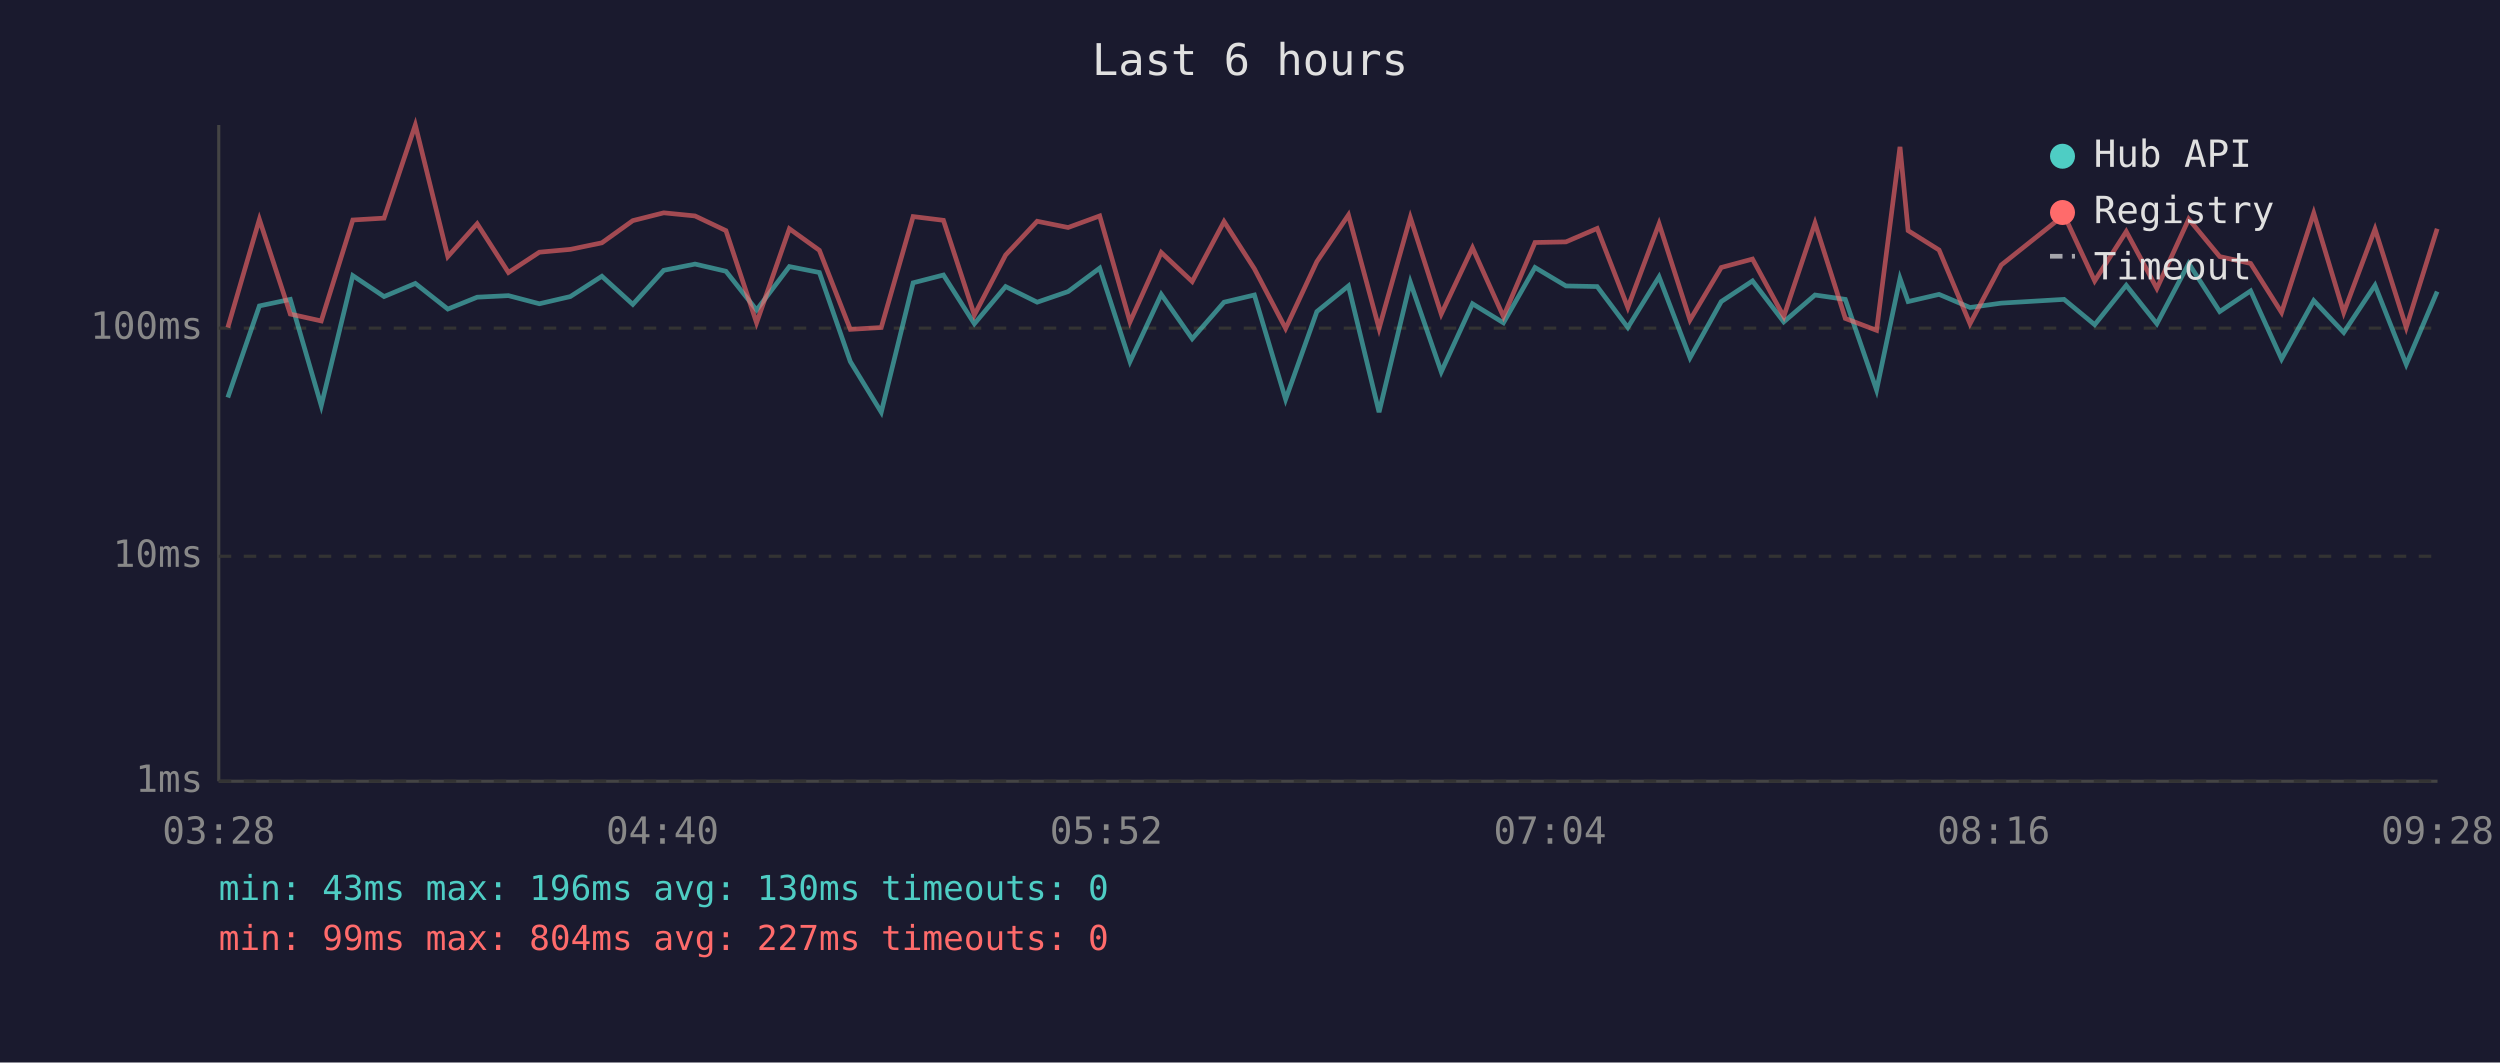
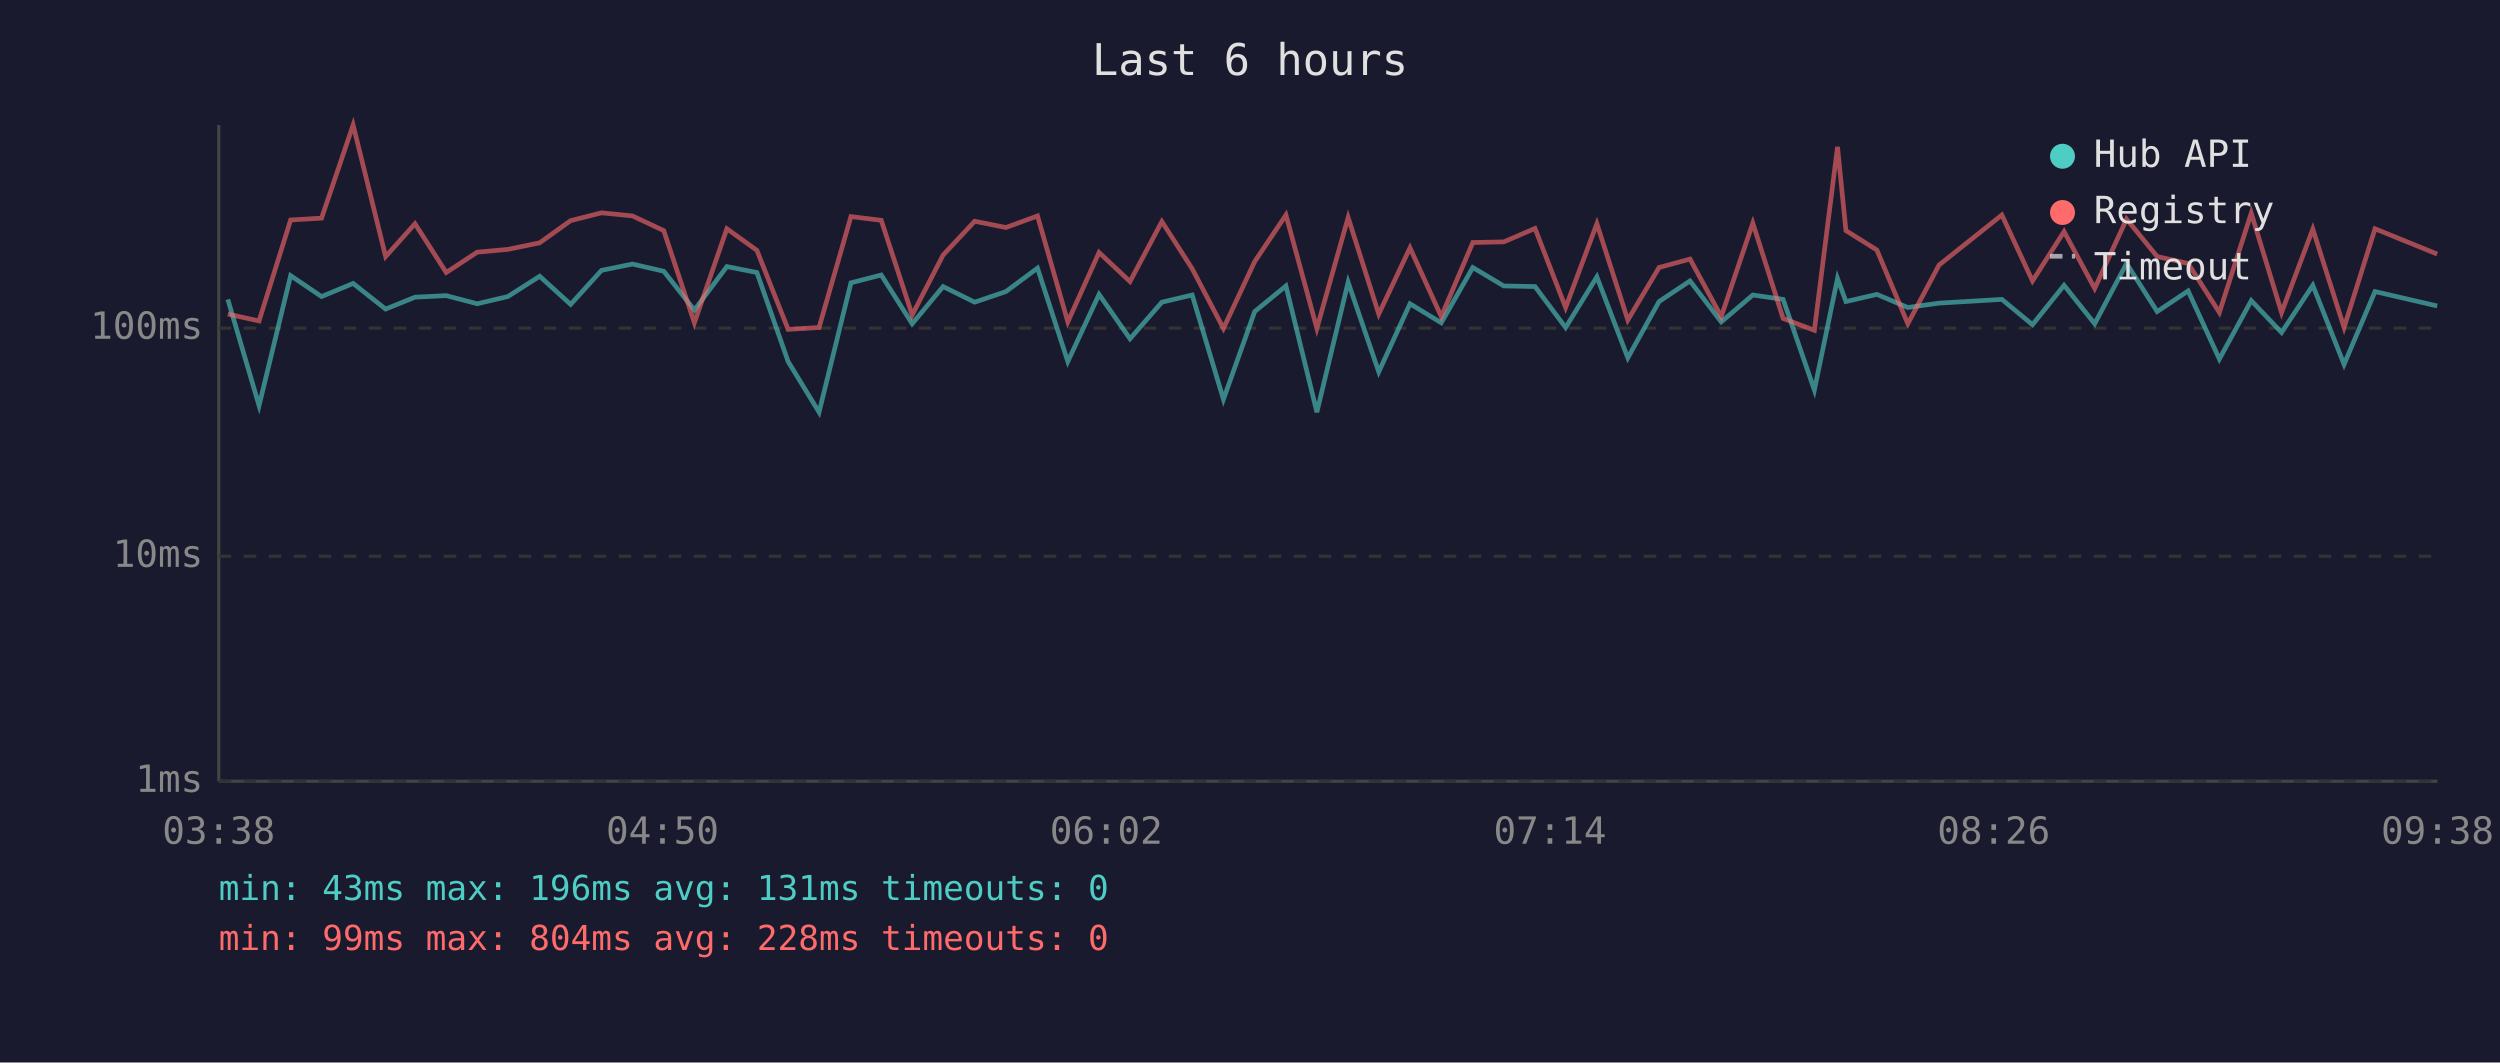
<svg xmlns="http://www.w3.org/2000/svg" viewBox="0 0 800 340" font-family="monospace" font-size="12">
  <rect width="800" height="340" fill="#1a1a2e" />
  <text x="400" y="24" fill="#e0e0e0" font-size="14" text-anchor="middle">Last 6 hours</text>
  <line x1="70" y1="40" x2="70" y2="250" stroke="#444" stroke-width="1" />
  <line x1="70" y1="250" x2="780" y2="250" stroke="#444" stroke-width="1" />
  <line x1="70" y1="250" x2="780" y2="250" stroke="#333" stroke-width="1" stroke-dasharray="4" />
  <text x="65" y="250" fill="#888" text-anchor="end" dominant-baseline="middle">1ms</text>
  <line x1="70" y1="178" x2="780" y2="178" stroke="#333" stroke-width="1" stroke-dasharray="4" />
  <text x="65" y="178" fill="#888" text-anchor="end" dominant-baseline="middle">10ms</text>
  <line x1="70" y1="105" x2="780" y2="105" stroke="#333" stroke-width="1" stroke-dasharray="4" />
  <text x="65" y="105" fill="#888" text-anchor="end" dominant-baseline="middle">100ms</text>
-   <text x="70" y="270" fill="#888" text-anchor="middle">03:28</text>
-   <text x="212" y="270" fill="#888" text-anchor="middle">04:40</text>
-   <text x="354" y="270" fill="#888" text-anchor="middle">05:52</text>
-   <text x="496" y="270" fill="#888" text-anchor="middle">07:04</text>
-   <text x="638" y="270" fill="#888" text-anchor="middle">08:16</text>
-   <text x="780" y="270" fill="#888" text-anchor="middle">09:28</text>
-   <polyline points="72.9,127.2 83.0,97.9 92.9,95.8 102.8,129.8 112.9,88.2 122.9,94.9 132.9,90.7 143.3,98.9 152.7,95.1 162.7,94.6 172.6,97.2 182.5,94.9 192.6,88.4 202.5,97.4 212.4,86.5 222.4,84.5 232.3,86.8 242.1,99.2 252.6,85.3 262.2,87.2 272.1,115.7 282.0,131.9 292.2,90.5 301.9,88.0 311.8,103.6 321.8,91.7 331.9,96.7 341.8,93.3 351.9,85.8 361.6,115.7 371.6,94.2 381.5,108.4 391.7,96.7 401.4,94.4 411.4,127.8 421.4,99.7 431.5,91.5 441.3,131.9 451.3,90.3 461.2,119.0 471.2,97.2 481.1,103.3 491.2,85.6 501.1,91.5 511.1,91.7 520.9,104.8 530.9,88.6 540.8,114.5 550.8,96.5 560.8,89.9 570.8,103.0 580.8,94.4 590.5,95.8 600.5,124.8 608.0,89.1 610.6,96.5 620.5,94.2 630.4,98.4 640.4,97.0 660.5,95.8 670.3,103.9 680.4,91.3 690.2,103.6 700.4,84.3 710.3,99.7 720.2,93.1 730.1,114.9 740.4,96.2 750.0,106.4 760.0,91.3 770.0,116.6 779.9,93.3" fill="none" stroke="#4ecdc4" stroke-width="1.5" opacity="0.6" />
-   <polyline points="72.9,104.8 83.0,70.2 92.9,100.5 102.8,102.7 112.9,70.4 122.9,69.8 132.9,40.0 143.3,82.1 152.7,71.6 162.7,87.2 172.6,80.7 182.5,79.8 192.6,77.7 202.5,70.6 212.4,68.1 222.4,69.1 232.3,73.8 242.1,103.3 252.6,73.2 262.2,80.1 272.1,105.4 282.0,104.8 292.2,69.3 301.9,70.5 311.8,100.8 321.8,81.6 331.9,70.8 341.8,72.8 351.9,69.1 361.6,103.0 371.6,80.8 381.5,90.1 391.7,70.9 401.4,86.0 411.4,105.1 421.4,83.7 431.5,68.8 441.3,105.1 451.3,69.6 461.2,100.5 471.2,79.3 481.1,101.3 491.2,77.6 501.1,77.4 511.1,73.1 520.9,98.4 530.9,71.6 540.8,102.4 550.8,85.6 560.8,82.9 570.8,101.3 580.8,71.4 590.5,101.9 600.5,105.7 608.0,47.0 610.6,73.8 620.5,80.0 630.4,103.6 640.4,84.8 660.5,68.8 670.3,89.9 680.4,74.1 690.2,92.3 700.4,70.1 710.3,82.1 720.2,84.3 730.1,100.0 740.4,68.2 750.0,100.0 760.0,73.3 770.0,104.8 779.9,73.2" fill="none" stroke="#ff6b6b" stroke-width="1.5" opacity="0.6" />
+   <text x="70" y="270" fill="#888" text-anchor="middle">03:38</text>
+   <text x="212" y="270" fill="#888" text-anchor="middle">04:50</text>
+   <text x="354" y="270" fill="#888" text-anchor="middle">06:02</text>
+   <text x="496" y="270" fill="#888" text-anchor="middle">07:14</text>
+   <text x="638" y="270" fill="#888" text-anchor="middle">08:26</text>
+   <text x="780" y="270" fill="#888" text-anchor="middle">09:38</text>
+   <polyline points="72.9,95.8 82.9,129.8 93.0,88.2 102.9,94.9 113.0,90.7 123.4,98.9 132.8,95.1 142.8,94.6 152.7,97.2 162.5,94.9 172.7,88.4 182.6,97.4 192.5,86.5 202.4,84.5 212.4,86.8 222.2,99.2 232.6,85.3 242.2,87.2 252.2,115.7 262.1,131.9 272.3,90.5 282.0,88.0 291.9,103.6 301.8,91.7 311.9,96.7 321.9,93.3 332.0,85.8 341.7,115.7 351.7,94.2 361.6,108.4 371.8,96.7 381.5,94.4 391.5,127.8 401.5,99.7 411.5,91.5 421.4,131.9 431.4,90.3 441.2,119.0 451.2,97.2 461.2,103.3 471.3,85.6 481.2,91.5 491.2,91.7 501.0,104.8 511.0,88.6 520.9,114.5 530.9,96.5 540.8,89.9 550.8,103.0 560.9,94.4 570.6,95.8 580.6,124.8 588.0,89.1 590.7,96.5 600.6,94.2 610.5,98.4 620.5,97.0 640.6,95.8 650.4,103.9 660.5,91.3 670.3,103.6 680.5,84.3 690.3,99.7 700.2,93.1 710.2,114.9 720.4,96.2 730.1,106.4 740.1,91.3 750.1,116.6 760.0,93.3 779.9,97.9" fill="none" stroke="#4ecdc4" stroke-width="1.5" opacity="0.6" />
+   <polyline points="72.9,100.5 82.9,102.7 93.0,70.4 102.9,69.8 113.0,40.0 123.4,82.1 132.8,71.6 142.8,87.2 152.7,80.7 162.5,79.8 172.7,77.7 182.6,70.6 192.5,68.1 202.4,69.1 212.4,73.8 222.2,103.3 232.6,73.2 242.2,80.1 252.2,105.4 262.1,104.8 272.3,69.3 282.0,70.5 291.9,100.8 301.8,81.6 311.9,70.8 321.9,72.8 332.0,69.1 341.7,103.0 351.7,80.8 361.6,90.1 371.8,70.9 381.5,86.0 391.5,105.1 401.5,83.7 411.5,68.8 421.4,105.1 431.4,69.6 441.2,100.5 451.2,79.3 461.2,101.3 471.3,77.6 481.2,77.4 491.2,73.1 501.0,98.4 511.0,71.6 520.9,102.4 530.9,85.6 540.8,82.9 550.8,101.3 560.9,71.4 570.6,101.9 580.6,105.7 588.0,47.0 590.7,73.8 600.6,80.0 610.5,103.6 620.5,84.8 640.6,68.8 650.4,89.9 660.5,74.1 670.3,92.3 680.5,70.1 690.3,82.1 700.2,84.3 710.2,100.0 720.4,68.2 730.1,100.0 740.1,73.3 750.1,104.8 760.0,73.2 779.9,81.3" fill="none" stroke="#ff6b6b" stroke-width="1.5" opacity="0.6" />
  <circle cx="660" cy="50" r="4" fill="#4ecdc4" />
  <text x="670" y="50" fill="#e0e0e0" dominant-baseline="middle">Hub API</text>
  <circle cx="660" cy="68" r="4" fill="#ff6b6b" />
  <text x="670" y="68" fill="#e0e0e0" dominant-baseline="middle">Registry</text>
  <line x1="656" y1="82" x2="664" y2="82" stroke="#e0e0e0" stroke-width="1.5" stroke-dasharray="4,3" opacity="0.7" />
  <text x="670" y="86" fill="#e0e0e0" dominant-baseline="middle">Timeout</text>
-   <text x="70" y="288" fill="#4ecdc4" font-size="11">min: 43ms  max: 196ms  avg: 130ms  timeouts: 0</text>
-   <text x="70" y="304" fill="#ff6b6b" font-size="11">min: 99ms  max: 804ms  avg: 227ms  timeouts: 0</text>
+   <text x="70" y="288" fill="#4ecdc4" font-size="11">min: 43ms  max: 196ms  avg: 131ms  timeouts: 0</text>
+   <text x="70" y="304" fill="#ff6b6b" font-size="11">min: 99ms  max: 804ms  avg: 228ms  timeouts: 0</text>
</svg>
